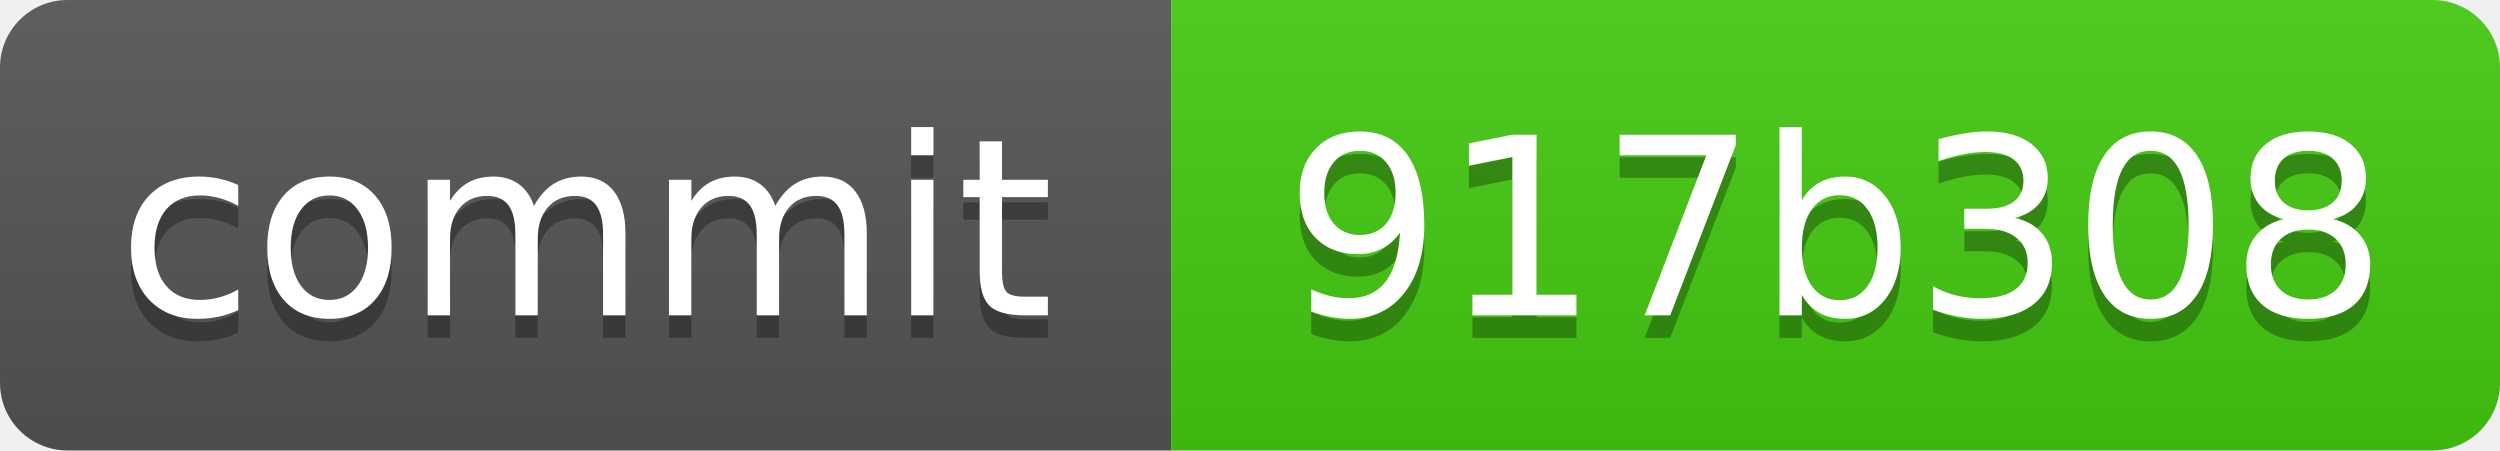
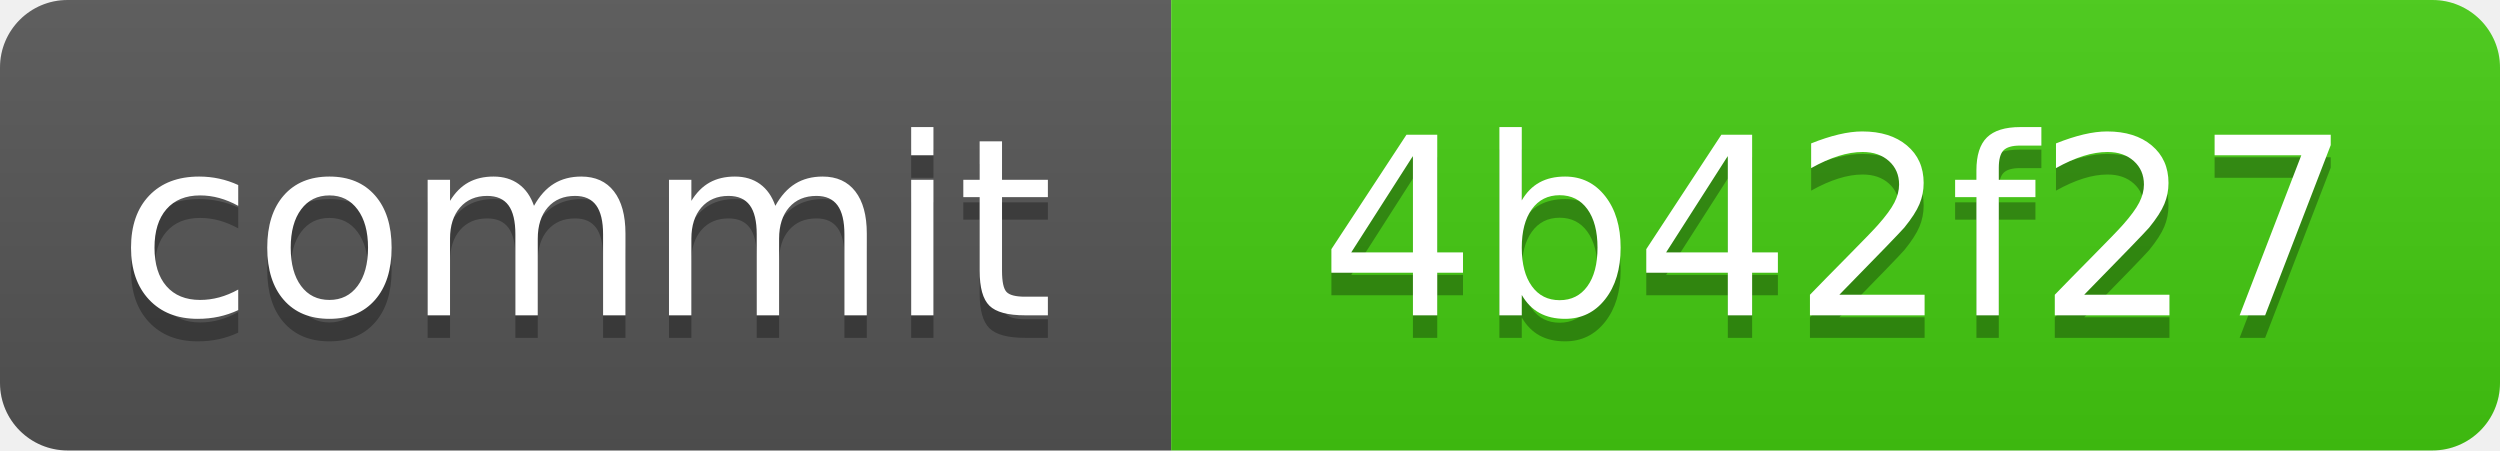
<svg xmlns="http://www.w3.org/2000/svg" xmlns:xlink="http://www.w3.org/1999/xlink" width="111" height="20" role="img">
-   <a target="_blank" xlink:href="https://github.com/symbolic-labs-pub/freedom-that-lasts/commit/917b30836fc881f58acdf2d6c17d380ead71f6c7">
+   <a target="_blank" xlink:href="https://github.com/symbolic-labs-pub/freedom-that-lasts/commit/4b42f27082e10e3a1deb0a0a937f4dcc726f52ac">
    <linearGradient id="s" x2="0" y2="100%">
      <stop offset="0" stop-color="#bbb" stop-opacity=".1" />
      <stop offset="1" stop-opacity=".1" />
    </linearGradient>
    <clipPath id="r">
      <rect width="111" height="20" rx="3" fill="#fff" />
    </clipPath>
    <g clip-path="url(#r)">
      <rect width="52" height="20" fill="#555" />
      <rect x="52" width="59" height="20" fill="#4c1" />
      <rect width="111" height="20" fill="url(#s)" />
    </g>
    <g fill="#fff" text-anchor="middle" font-family="Verdana,Geneva,DejaVu Sans,sans-serif" text-rendering="geometricPrecision" font-size="110">
      <text aria-hidden="true" x="260.0" y="150" fill="#010101" fill-opacity=".3" transform="scale(.1)" textLength="420">commit</text>
      <text x="260.0" y="140" transform="scale(.1)" fill="#fff" textLength="420">commit</text>
-       <text aria-hidden="true" x="815.0" y="150" fill="#010101" fill-opacity=".3" transform="scale(.1)" textLength="490">917b308</text>
-       <text x="815.0" y="140" transform="scale(.1)" fill="#fff" textLength="490">917b308</text>
+       <text aria-hidden="true" x="815.0" y="150" fill="#010101" fill-opacity=".3" transform="scale(.1)" textLength="490">4b42f27</text>
+       <text x="815.0" y="140" transform="scale(.1)" fill="#fff" textLength="490">4b42f27</text>
    </g>
  </a>
</svg>
